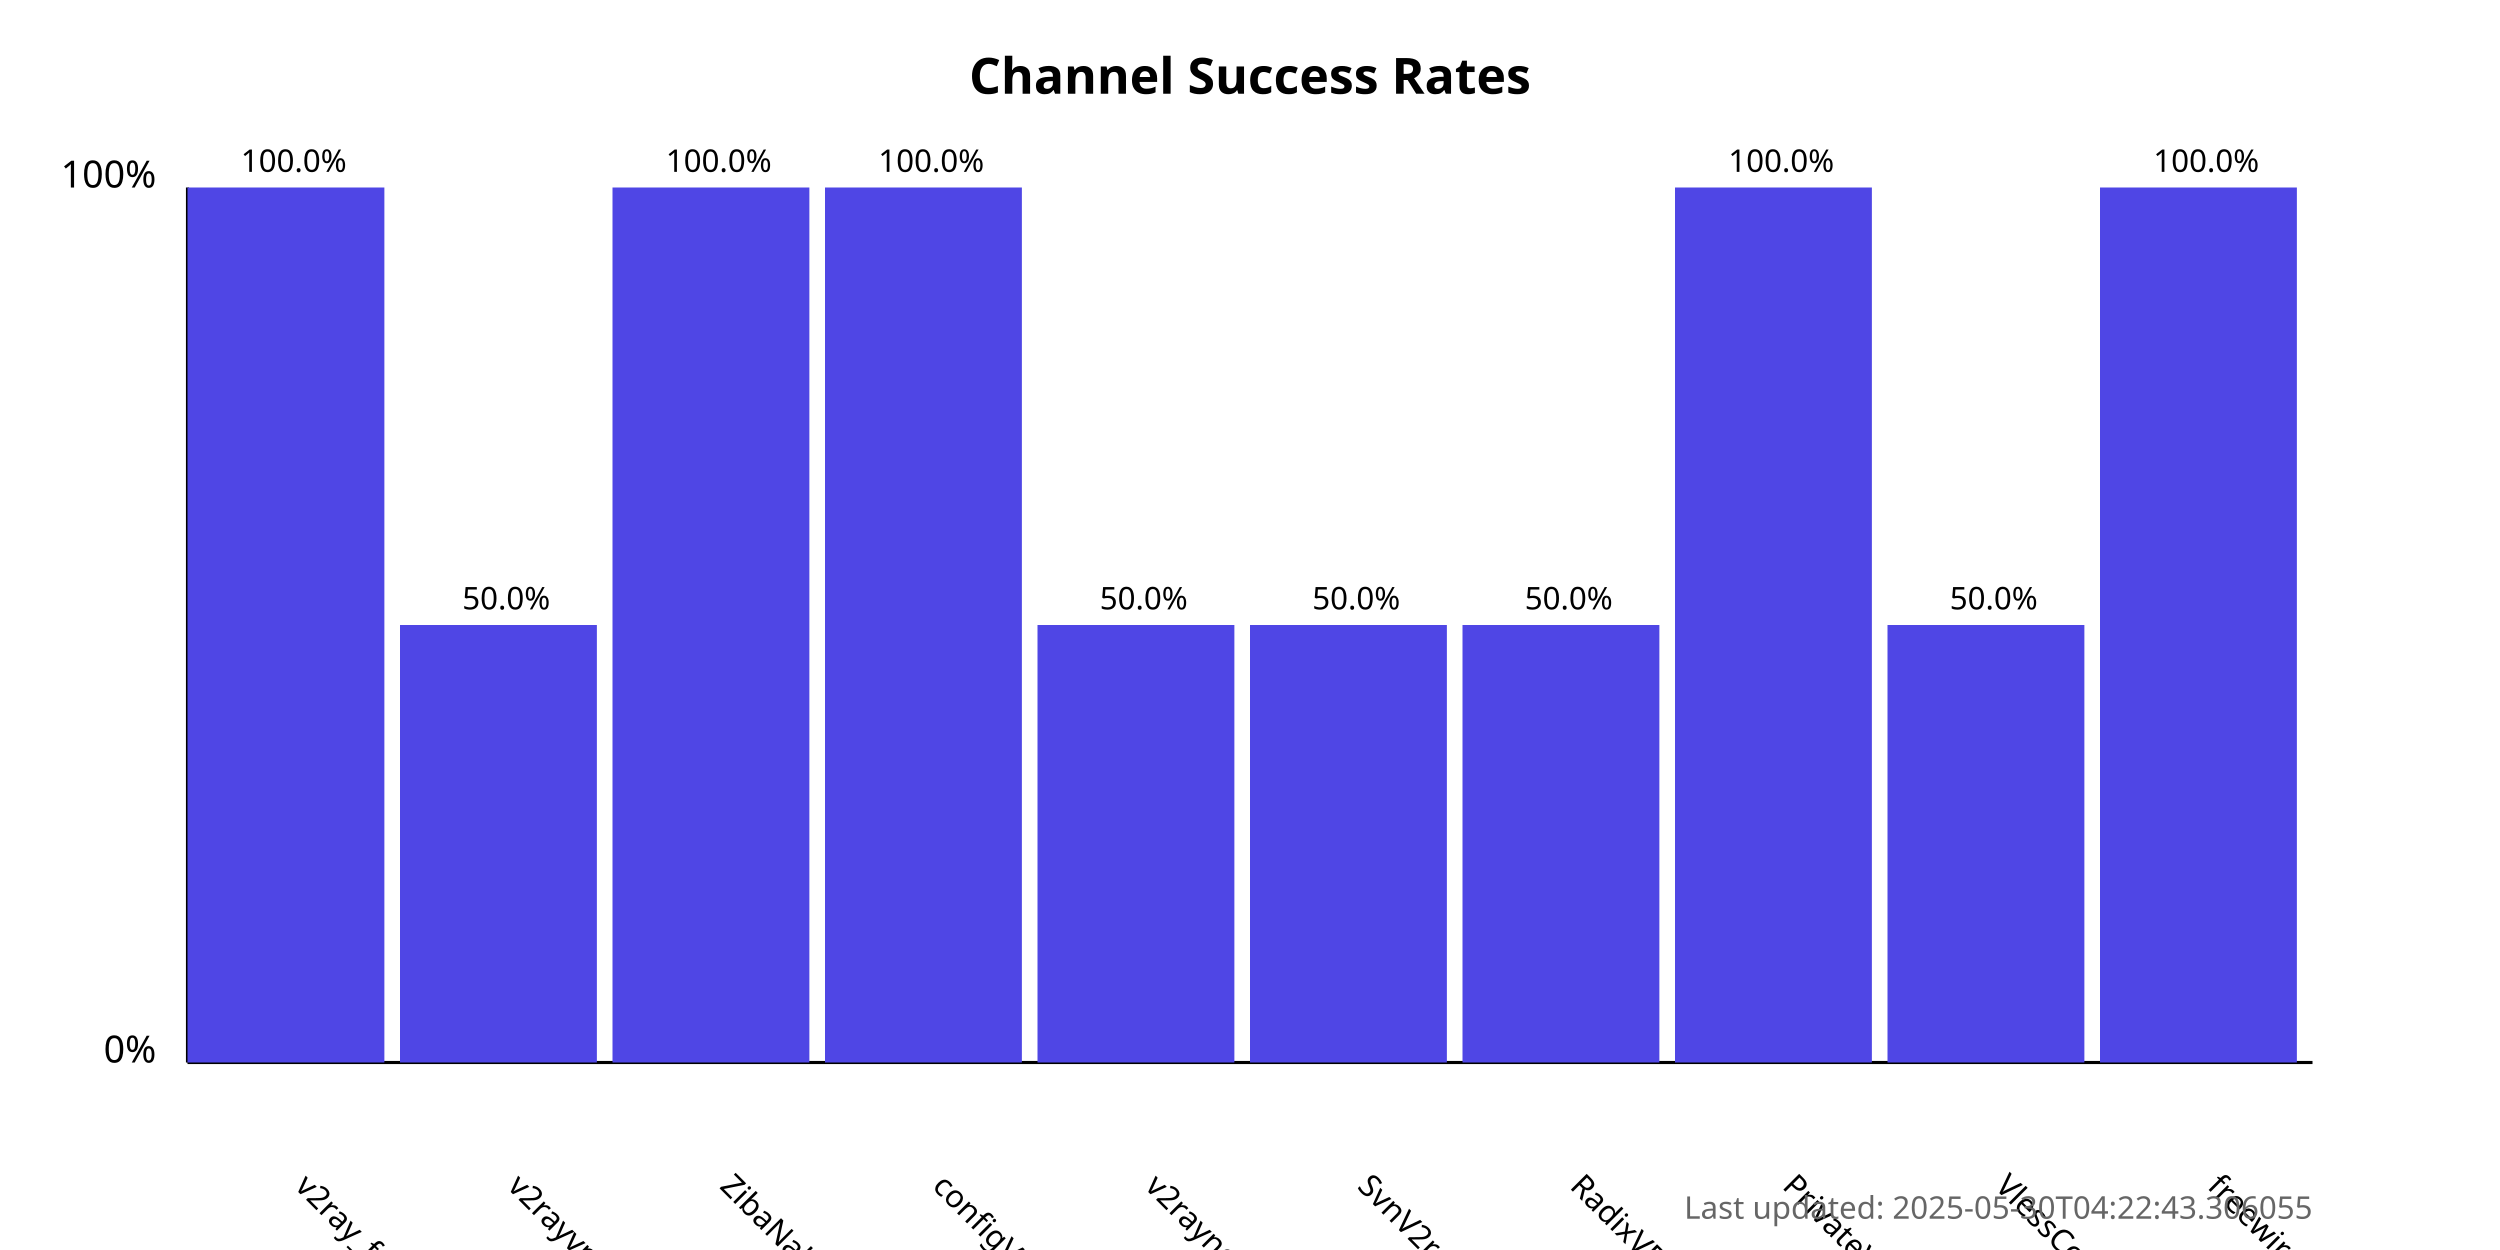
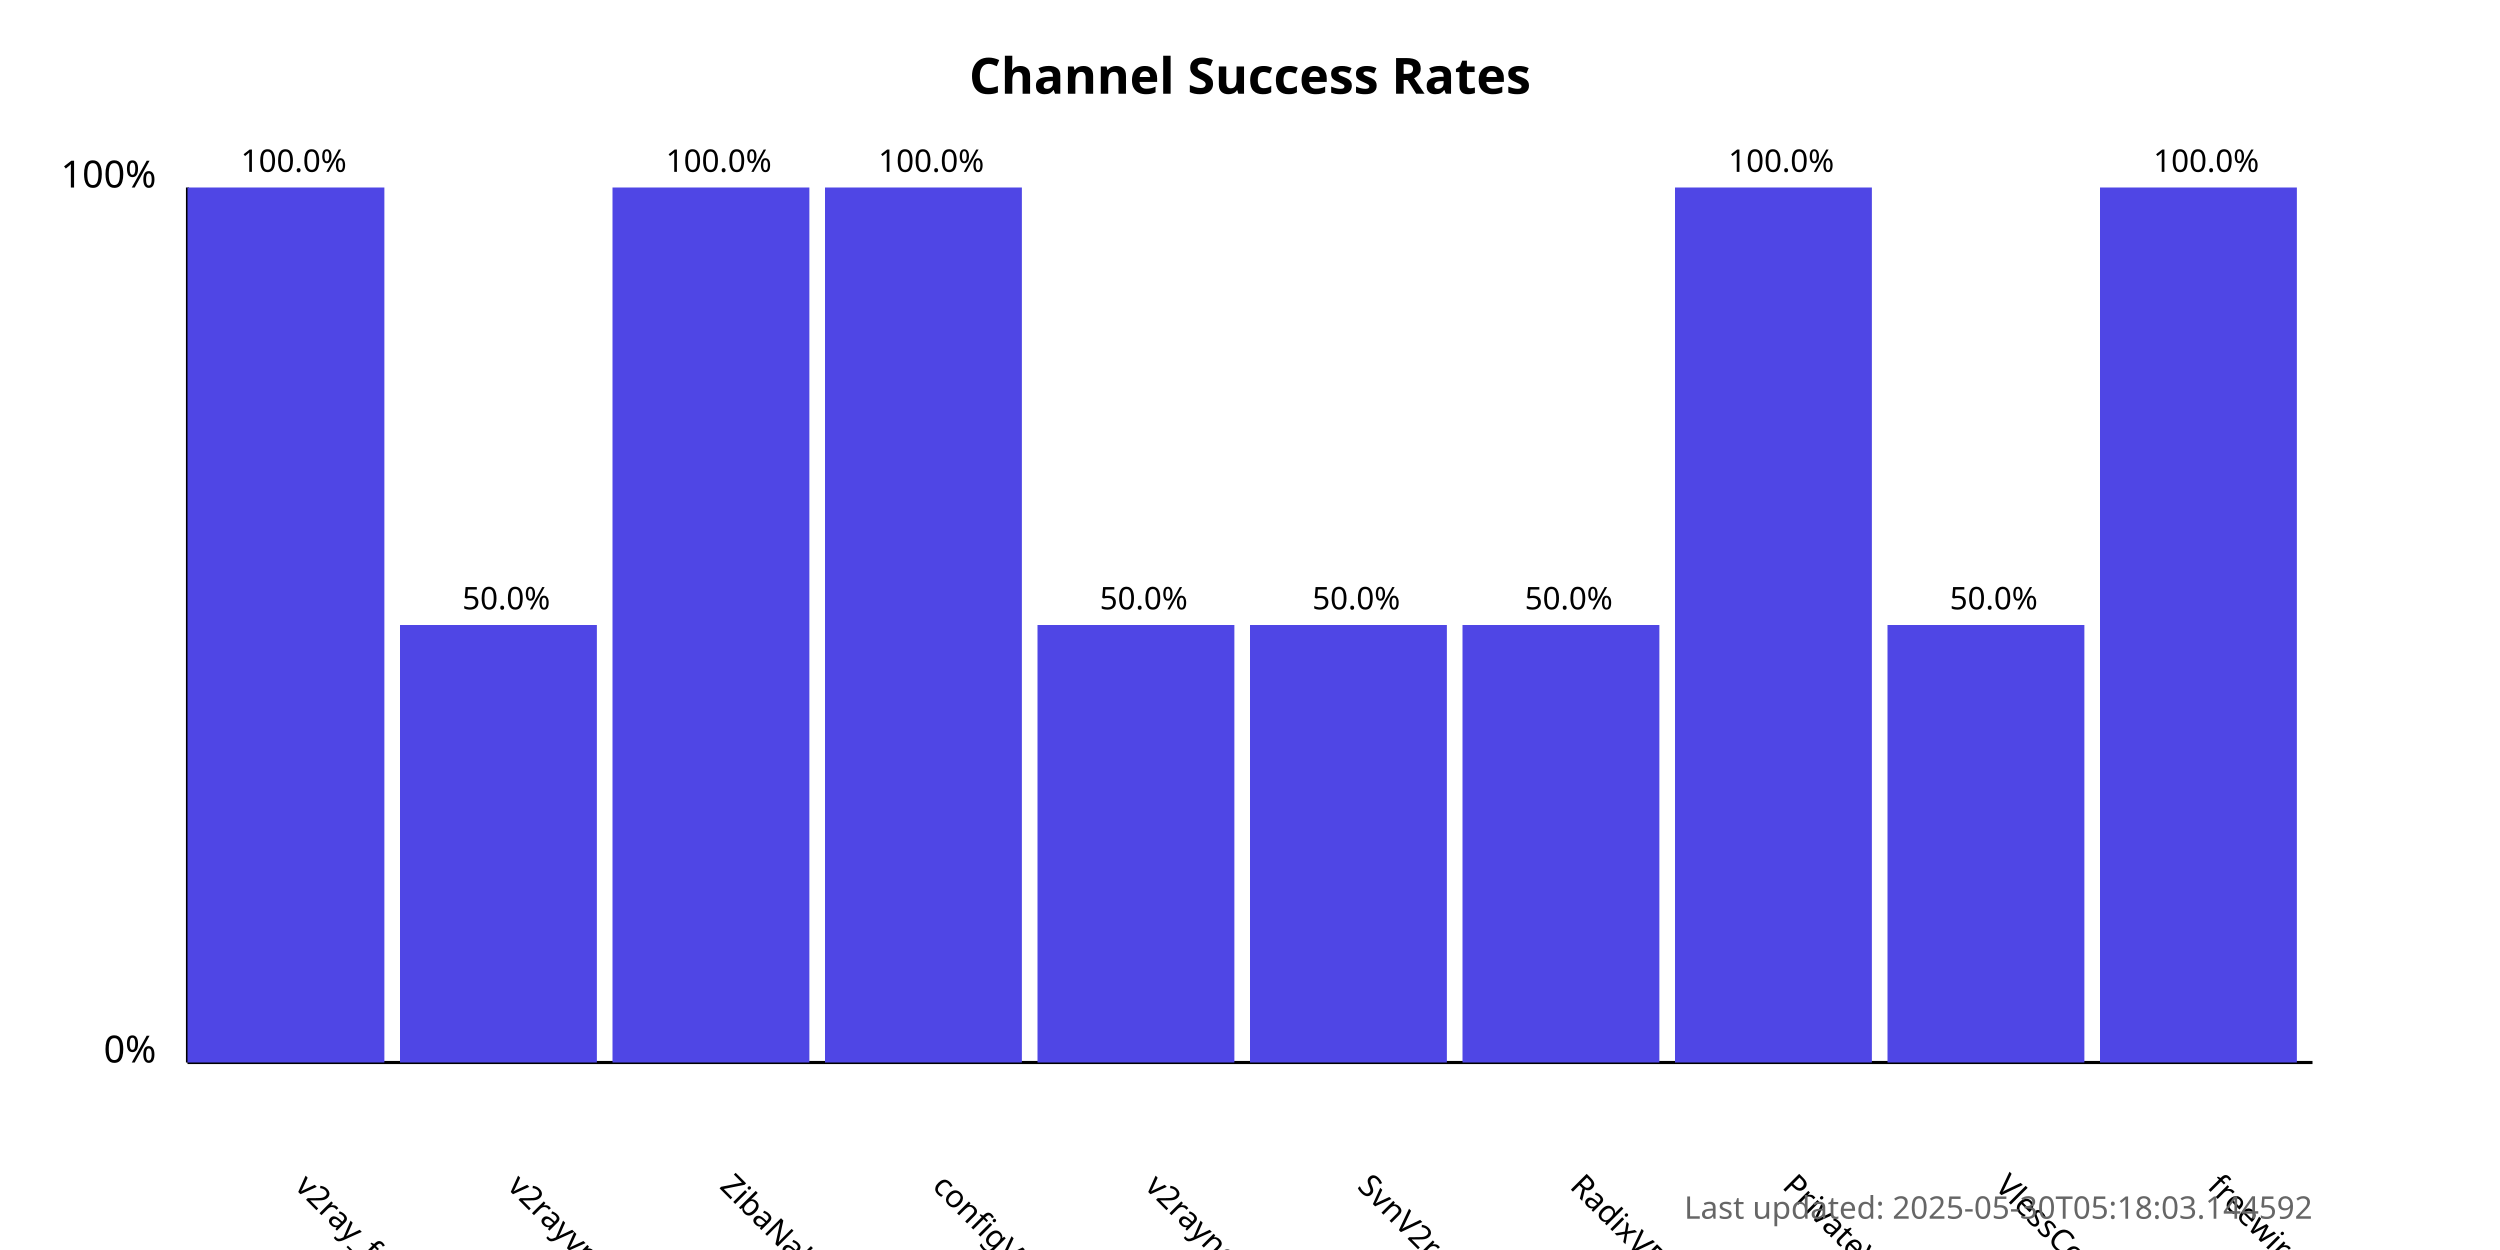
<svg xmlns="http://www.w3.org/2000/svg" width="800" height="400">
  <style>
            .chart-title { font: bold 16px sans-serif; }
            .axis-label { font: 12px sans-serif; }
            .tick-label { font: 10px sans-serif; }
            .bar { fill: #4f46e5; }
            .bar:hover { fill: #6366f1; }
            .timestamp { font: 10px sans-serif; fill: #666; }
        </style>
  <text x="400.0" y="30" text-anchor="middle" class="chart-title">
            Channel Success Rates
        </text>
  <line x1="60" y1="340" x2="60" y2="60" stroke="black" stroke-width="1" />
  <line x1="60" y1="340" x2="740" y2="340" stroke="black" stroke-width="1" />
  <text x="50" y="340" text-anchor="end" class="axis-label">0%</text>
  <text x="50" y="60" text-anchor="end" class="axis-label">100%</text>
  <g>
    <rect x="60" y="60.0" width="63.0" height="280.0" class="bar" />
    <text x="94.0" y="380" transform="rotate(45, 94.0, 380)" text-anchor="start" class="tick-label">
                v2ray_free_conf
            </text>
    <text x="94.0" y="55.0" text-anchor="middle" class="tick-label">
                100.0%
            </text>
  </g>
  <g>
    <rect x="128.0" y="200.0" width="63.0" height="140.0" class="bar" />
    <text x="162.0" y="380" transform="rotate(45, 162.0, 380)" text-anchor="start" class="tick-label">
                v2rayvpno
            </text>
    <text x="162.0" y="195.0" text-anchor="middle" class="tick-label">
                50.0%
            </text>
  </g>
  <g>
    <rect x="196.0" y="60.0" width="63.0" height="280.0" class="bar" />
    <text x="230.0" y="380" transform="rotate(45, 230.0, 380)" text-anchor="start" class="tick-label">
                ZibaNabz
            </text>
    <text x="230.0" y="55.0" text-anchor="middle" class="tick-label">
                100.0%
            </text>
  </g>
  <g>
    <rect x="264.0" y="60.0" width="63.0" height="280.0" class="bar" />
    <text x="298.0" y="380" transform="rotate(45, 298.0, 380)" text-anchor="start" class="tick-label">
                configV2rayForFree
            </text>
    <text x="298.0" y="55.0" text-anchor="middle" class="tick-label">
                100.0%
            </text>
  </g>
  <g>
    <rect x="332.0" y="200.0" width="63.0" height="140.0" class="bar" />
    <text x="366.0" y="380" transform="rotate(45, 366.0, 380)" text-anchor="start" class="tick-label">
                v2rayngvpn
            </text>
    <text x="366.0" y="195.0" text-anchor="middle" class="tick-label">
                50.0%
            </text>
  </g>
  <g>
    <rect x="400.0" y="200.0" width="63.0" height="140.0" class="bar" />
    <text x="434.0" y="380" transform="rotate(45, 434.0, 380)" text-anchor="start" class="tick-label">
                SvnV2ray
            </text>
    <text x="434.0" y="195.0" text-anchor="middle" class="tick-label">
                50.0%
            </text>
  </g>
  <g>
    <rect x="468.0" y="200.0" width="63.0" height="140.0" class="bar" />
    <text x="502.0" y="380" transform="rotate(45, 502.0, 380)" text-anchor="start" class="tick-label">
                RadixVPN
            </text>
    <text x="502.0" y="195.0" text-anchor="middle" class="tick-label">
                50.0%
            </text>
  </g>
  <g>
    <rect x="536.0" y="60.0" width="63.0" height="280.0" class="bar" />
    <text x="570.0" y="380" transform="rotate(45, 570.0, 380)" text-anchor="start" class="tick-label">
                PrivateVPNs
            </text>
    <text x="570.0" y="55.0" text-anchor="middle" class="tick-label">
                100.0%
            </text>
  </g>
  <g>
    <rect x="604.0" y="200.0" width="63.0" height="140.0" class="bar" />
    <text x="638.0" y="380" transform="rotate(45, 638.0, 380)" text-anchor="start" class="tick-label">
                VlessConfig
            </text>
    <text x="638.0" y="195.0" text-anchor="middle" class="tick-label">
                50.0%
            </text>
  </g>
  <g>
    <rect x="672.0" y="60.0" width="63.0" height="280.0" class="bar" />
    <text x="706.0" y="380" transform="rotate(45, 706.0, 380)" text-anchor="start" class="tick-label">
                freewireguard
            </text>
    <text x="706.0" y="55.0" text-anchor="middle" class="tick-label">
                100.0%
            </text>
  </g>
  <text x="740" y="390" text-anchor="end" class="timestamp">
-             Last updated: 2025-05-30T04:22:43.306055
+             Last updated: 2025-05-30T05:18:03.144592
        </text>
</svg>
